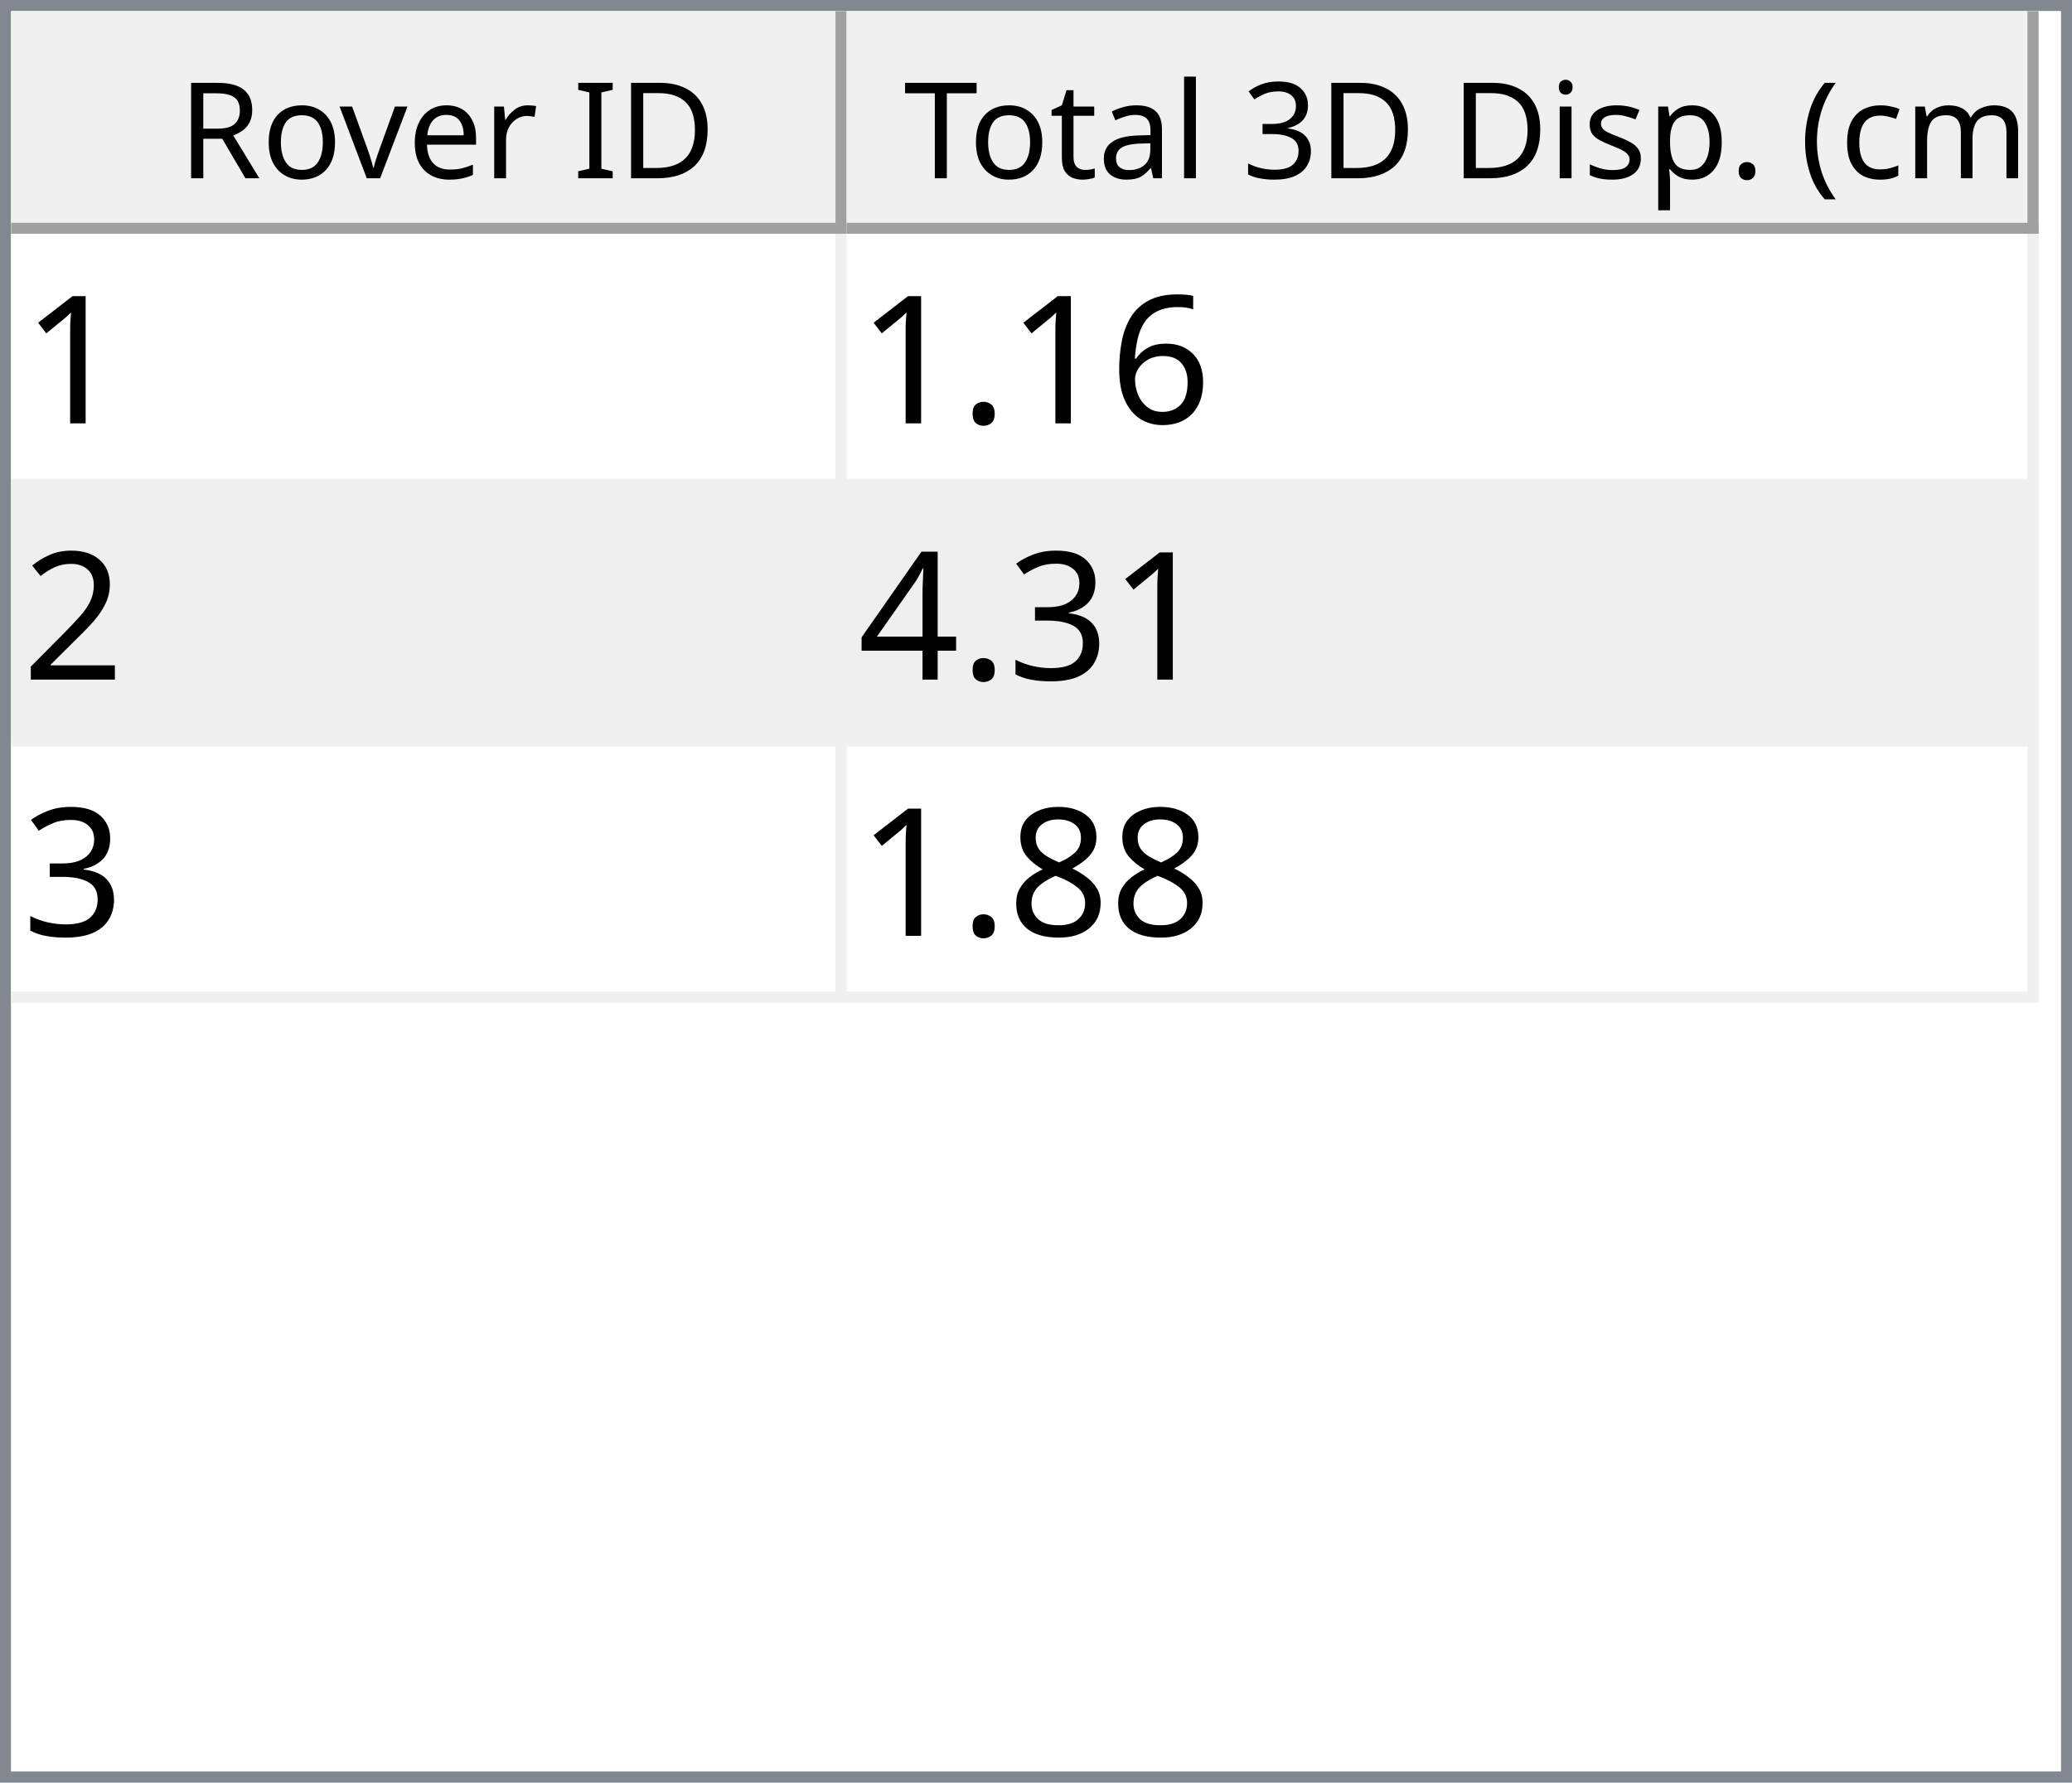
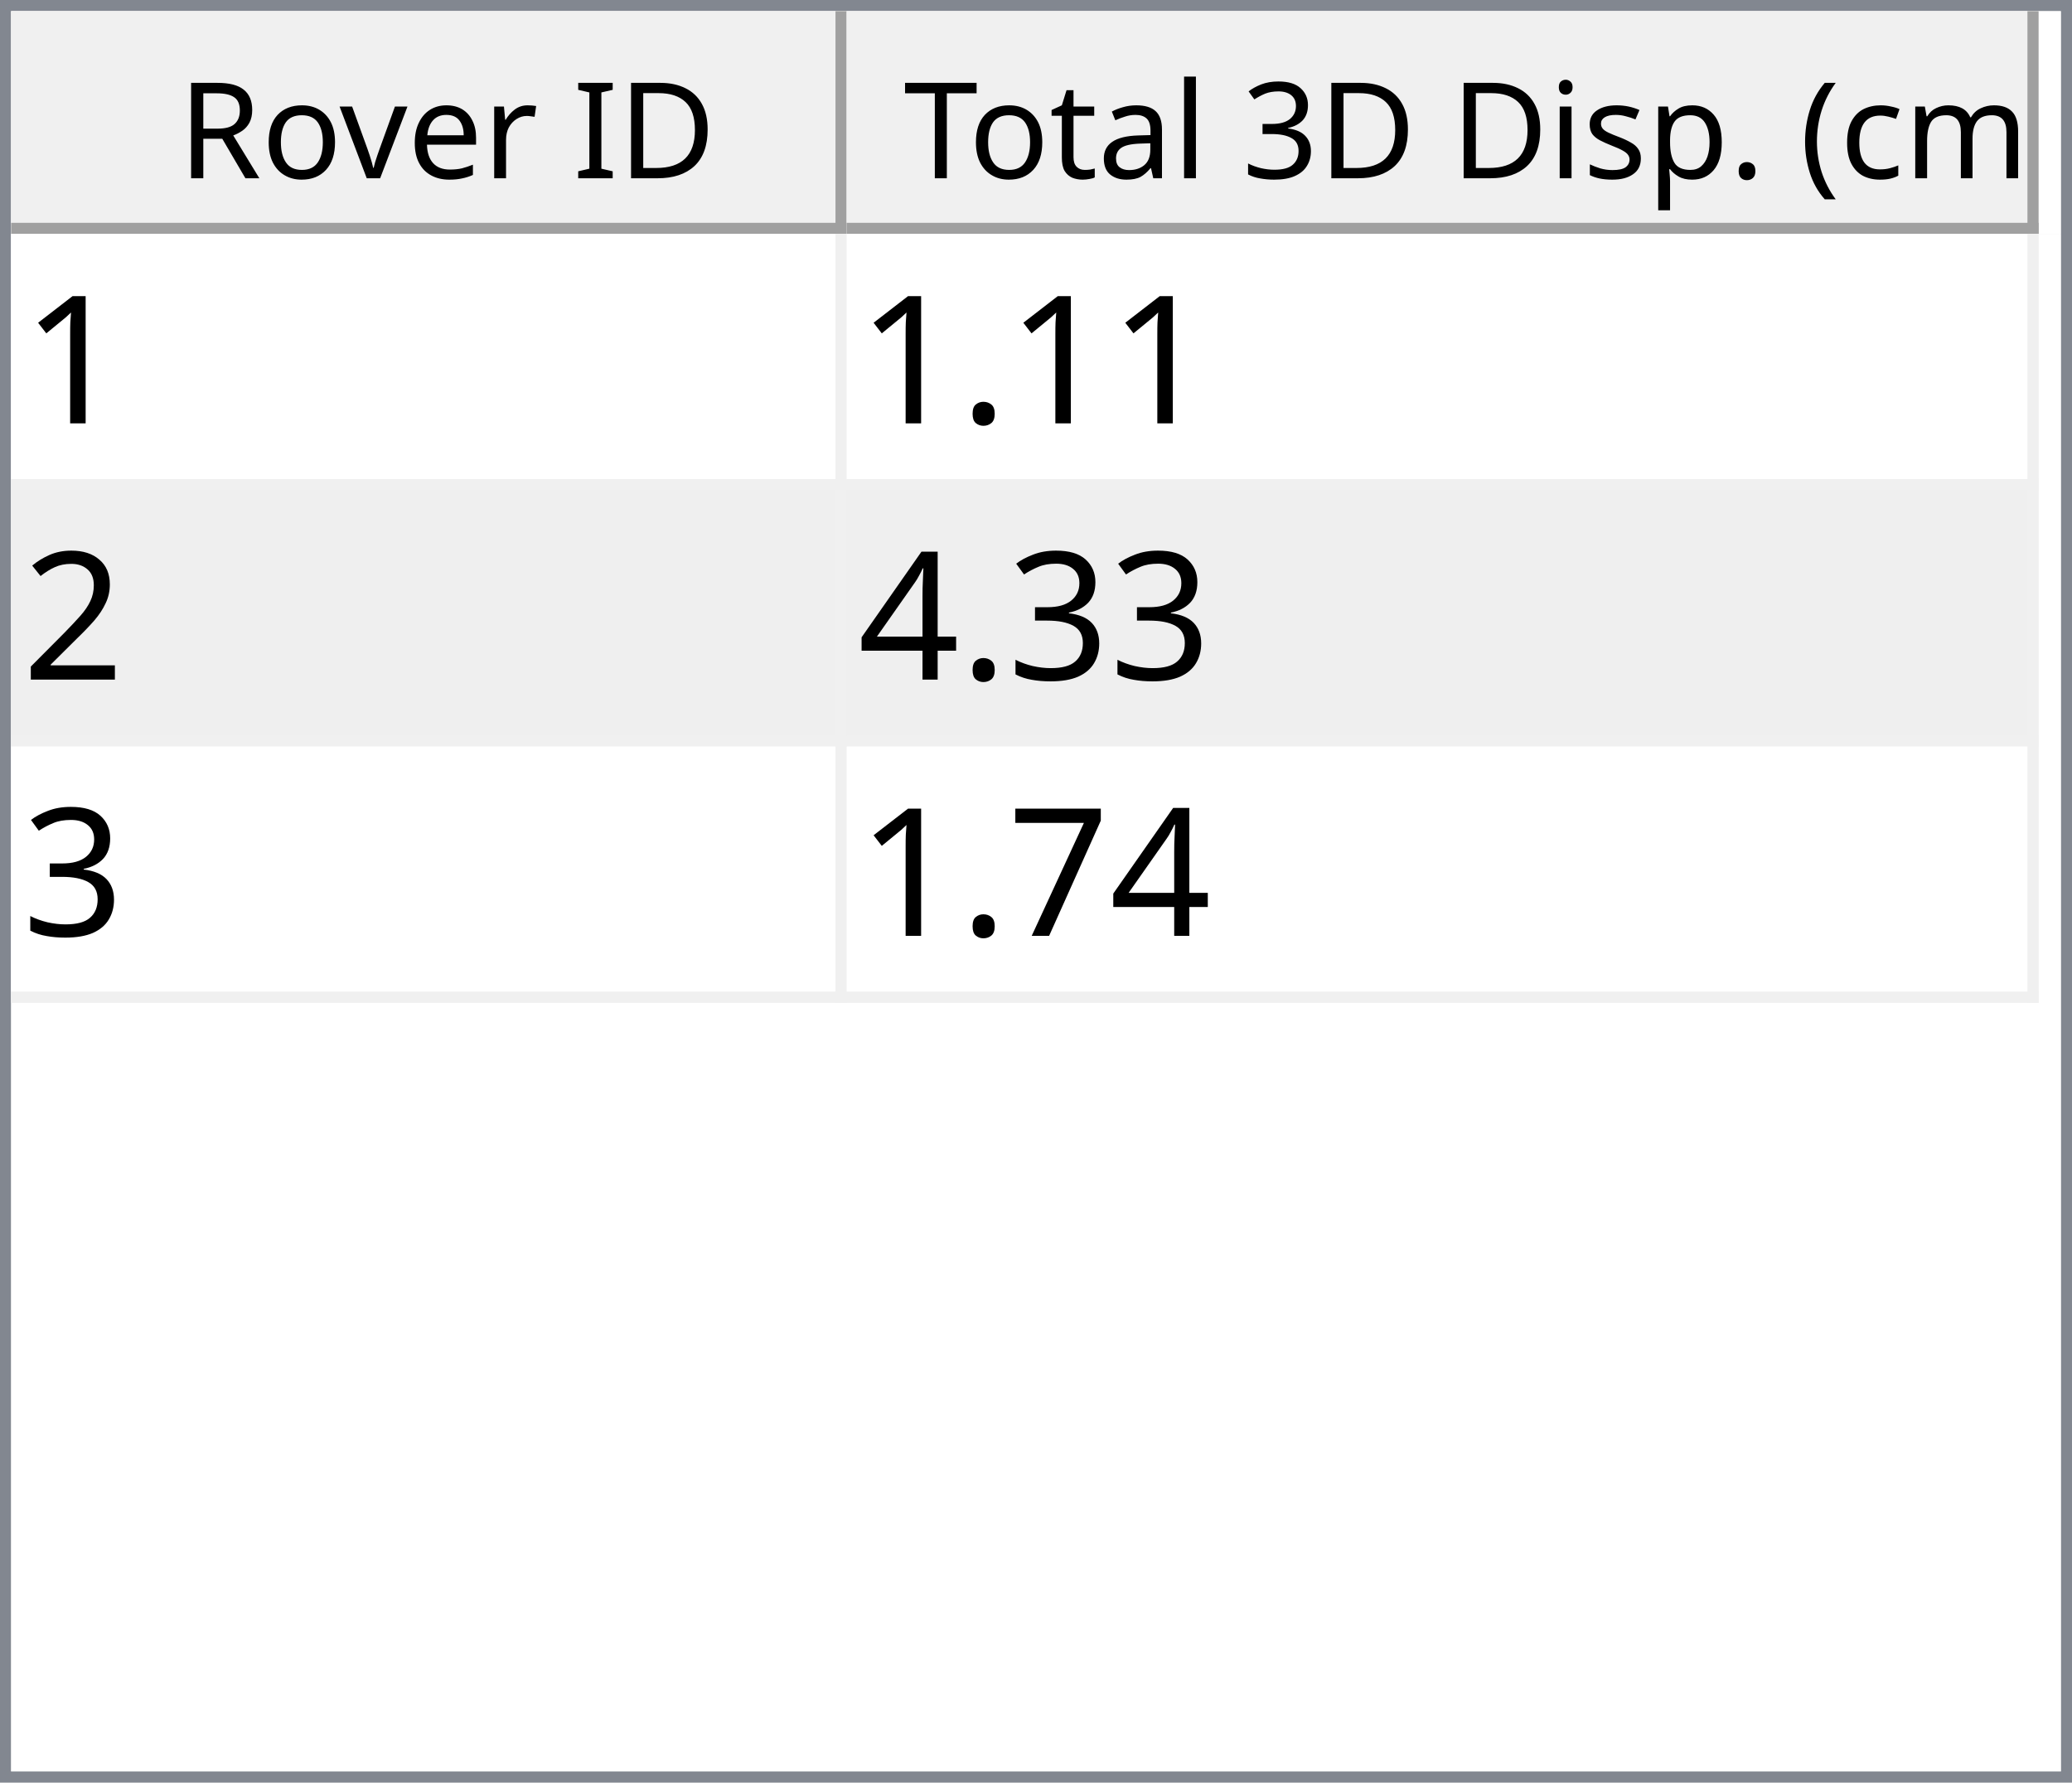
<svg xmlns="http://www.w3.org/2000/svg" style="fill-opacity:1; color-rendering:auto; color-interpolation:auto; text-rendering:auto; stroke:black; stroke-linecap:square; stroke-miterlimit:10; shape-rendering:auto; stroke-opacity:1; fill:black; stroke-dasharray:none; font-weight:normal; stroke-width:1; font-family:'Dialog'; font-style:normal; stroke-linejoin:miter; font-size:12px; stroke-dashoffset:0; image-rendering:auto;" width="186" height="160">
  <defs id="genericDefs" />
  <g>
    <defs id="defs1">
      <clipPath clipPathUnits="userSpaceOnUse" id="clipPath1">
        <path d="M0 0 L186 0 L186 160 L0 160 L0 0 Z" />
      </clipPath>
      <clipPath clipPathUnits="userSpaceOnUse" id="clipPath2">
        <path d="M0 0 L0 160 L186 160 L186 0 Z" />
      </clipPath>
      <clipPath clipPathUnits="userSpaceOnUse" id="clipPath3">
        <path d="M0 0 L0 20 L184 20 L184 0 Z" />
      </clipPath>
      <clipPath clipPathUnits="userSpaceOnUse" id="clipPath4">
        <path d="M0 0 L0 20 L75 20 L75 0 Z" />
      </clipPath>
      <clipPath clipPathUnits="userSpaceOnUse" id="clipPath5">
        <path d="M1 1 L1 19 L74 19 L74 1 Z" />
      </clipPath>
      <clipPath clipPathUnits="userSpaceOnUse" id="clipPath6">
        <path d="M0 0 L0 18 L73 18 L73 0 Z" />
      </clipPath>
      <clipPath clipPathUnits="userSpaceOnUse" id="clipPath7">
        <path d="M-0.5 -0.5 L-0.5 19.5 L74.5 19.5 L74.5 -0.5 Z" />
      </clipPath>
      <clipPath clipPathUnits="userSpaceOnUse" id="clipPath8">
        <path d="M0 0 L0 20 L107 20 L107 0 Z" />
      </clipPath>
      <clipPath clipPathUnits="userSpaceOnUse" id="clipPath9">
        <path d="M1 1 L1 19 L106 19 L106 1 Z" />
      </clipPath>
      <clipPath clipPathUnits="userSpaceOnUse" id="clipPath10">
        <path d="M0 0 L0 18 L105 18 L105 0 Z" />
      </clipPath>
      <clipPath clipPathUnits="userSpaceOnUse" id="clipPath11">
        <path d="M-0.5 -0.5 L-0.5 19.5 L106.5 19.5 L106.5 -0.5 Z" />
      </clipPath>
      <clipPath clipPathUnits="userSpaceOnUse" id="clipPath12">
        <path d="M0 0 L0 138 L184 138 L184 0 Z" />
      </clipPath>
      <clipPath clipPathUnits="userSpaceOnUse" id="clipPath13">
        <path d="M0 0 L0 69 L182 69 L182 0 Z" />
      </clipPath>
      <clipPath clipPathUnits="userSpaceOnUse" id="clipPath14">
        <path d="M-0.5 -0.5 L-0.5 68.5 L181.5 68.5 L181.5 -0.5 Z" />
      </clipPath>
      <clipPath clipPathUnits="userSpaceOnUse" id="clipPath15">
        <path d="M0 0 L0 22 L74 22 L74 0 Z" />
      </clipPath>
      <clipPath clipPathUnits="userSpaceOnUse" id="clipPath16">
        <path d="M0 0 L0 22 L106 22 L106 0 Z" />
      </clipPath>
      <font horiz-adv-x="64.551" id="font1">
        <font-face ascent="107.91" descent="25.098" units-per-em="100" style="font-style:normal; font-family:Segoe UI; font-weight:normal;" />
        <missing-glyph horiz-adv-x="64.551" d="M8.109 0 L8.109 68.266 L56.453 68.266 L56.453 0 L8.109 0 ZM15.328 7.234 L49.219 7.234 L49.219 61.031 L15.328 61.031 L15.328 7.234 Z" />
        <glyph unicode="D" horiz-adv-x="70.117" d="M9.188 0 L9.188 70.016 L28.516 70.016 Q65.531 70.016 65.531 35.891 Q65.531 19.672 55.25 9.836 Q44.969 0 27.734 0 L9.188 0 ZM17.391 62.594 L17.391 7.422 L27.828 7.422 Q41.609 7.422 49.273 14.797 Q56.938 22.172 56.938 35.688 Q56.938 62.594 28.328 62.594 L17.391 62.594 Z" />
        <glyph unicode="I" horiz-adv-x="26.611" d="M17.391 0 L9.188 0 L9.188 70.016 L17.391 70.016 L17.391 0 Z" />
        <glyph unicode=" " horiz-adv-x="27.393" d="" />
        <glyph unicode="r" horiz-adv-x="34.766" d="M34.188 41.891 Q32.078 43.5 28.125 43.5 Q23 43.5 19.555 38.672 Q16.109 33.844 16.109 25.484 L16.109 0 L8.109 0 L8.109 50 L16.109 50 L16.109 39.703 L16.312 39.703 Q18.016 44.969 21.531 47.922 Q25.047 50.875 29.391 50.875 Q32.516 50.875 34.188 50.203 L34.188 41.891 Z" />
        <glyph unicode="e" horiz-adv-x="52.295" d="M48.297 23 L12.984 23 Q13.188 14.656 17.484 10.109 Q21.781 5.562 29.297 5.562 Q37.75 5.562 44.828 11.141 L44.828 3.609 Q38.234 -1.172 27.391 -1.172 Q16.797 -1.172 10.742 5.641 Q4.688 12.453 4.688 24.812 Q4.688 36.469 11.305 43.82 Q17.922 51.172 27.734 51.172 Q37.547 51.172 42.922 44.828 Q48.297 38.484 48.297 27.203 L48.297 23 ZM40.094 29.781 Q40.047 36.719 36.75 40.578 Q33.453 44.438 27.594 44.438 Q21.922 44.438 17.969 40.383 Q14.016 36.328 13.094 29.781 L40.094 29.781 Z" />
        <glyph unicode="v" horiz-adv-x="47.9" d="M47.406 50 L27.484 0 L19.625 0 L0.688 50 L9.469 50 L22.172 13.672 Q23.578 9.672 23.922 6.688 L24.125 6.688 Q24.609 10.453 25.688 13.484 L38.969 50 L47.406 50 Z" />
        <glyph unicode="o" horiz-adv-x="58.594" d="M29 -1.172 Q17.922 -1.172 11.305 5.836 Q4.688 12.844 4.688 24.422 Q4.688 37.016 11.57 44.094 Q18.453 51.172 30.172 51.172 Q41.359 51.172 47.633 44.289 Q53.906 37.406 53.906 25.203 Q53.906 13.234 47.141 6.031 Q40.375 -1.172 29 -1.172 ZM29.594 44.438 Q21.875 44.438 17.383 39.188 Q12.891 33.938 12.891 24.703 Q12.891 15.828 17.43 10.695 Q21.969 5.562 29.594 5.562 Q37.359 5.562 41.531 10.594 Q45.703 15.625 45.703 24.906 Q45.703 34.281 41.531 39.359 Q37.359 44.438 29.594 44.438 Z" />
        <glyph unicode="R" horiz-adv-x="59.814" d="M59.375 0 L49.609 0 L37.891 19.625 Q36.281 22.359 34.766 24.289 Q33.25 26.219 31.664 27.438 Q30.078 28.656 28.25 29.219 Q26.422 29.781 24.125 29.781 L17.391 29.781 L17.391 0 L9.188 0 L9.188 70.016 L30.078 70.016 Q34.672 70.016 38.555 68.867 Q42.438 67.719 45.289 65.375 Q48.141 63.031 49.758 59.547 Q51.375 56.062 51.375 51.375 Q51.375 47.703 50.273 44.656 Q49.172 41.609 47.148 39.211 Q45.125 36.812 42.266 35.133 Q39.406 33.453 35.844 32.516 L35.844 32.328 Q37.594 31.547 38.891 30.547 Q40.188 29.547 41.359 28.18 Q42.531 26.812 43.68 25.078 Q44.828 23.344 46.234 21.047 L59.375 0 ZM17.391 62.594 L17.391 37.203 L28.516 37.203 Q31.594 37.203 34.203 38.133 Q36.812 39.062 38.719 40.797 Q40.625 42.531 41.703 45.047 Q42.781 47.562 42.781 50.688 Q42.781 56.297 39.141 59.445 Q35.5 62.594 28.609 62.594 L17.391 62.594 Z" />
        <glyph unicode=")" horiz-adv-x="30.176" d="M8.297 -15.922 L1.172 -15.922 Q16.406 2.344 16.406 26.812 Q16.406 51.469 1.078 70.016 L8.297 70.016 Q23.531 52.156 23.531 26.703 Q23.531 1.375 8.297 -15.922 Z" />
        <glyph unicode="m" horiz-adv-x="86.133" d="M79.109 0 L71.094 0 L71.094 28.719 Q71.094 37.016 68.531 40.727 Q65.969 44.438 59.906 44.438 Q54.781 44.438 51.195 39.75 Q47.609 35.062 47.609 28.516 L47.609 0 L39.594 0 L39.594 29.688 Q39.594 44.438 28.219 44.438 Q22.953 44.438 19.531 40.016 Q16.109 35.594 16.109 28.516 L16.109 0 L8.109 0 L8.109 50 L16.109 50 L16.109 42.094 L16.312 42.094 Q21.625 51.172 31.844 51.172 Q36.969 51.172 40.773 48.312 Q44.578 45.453 46 40.828 Q51.562 51.172 62.594 51.172 Q79.109 51.172 79.109 30.812 L79.109 0 Z" />
        <glyph unicode="c" horiz-adv-x="46.191" d="M42.188 2.297 Q36.422 -1.172 28.516 -1.172 Q17.828 -1.172 11.258 5.789 Q4.688 12.75 4.688 23.828 Q4.688 36.188 11.766 43.68 Q18.844 51.172 30.672 51.172 Q37.25 51.172 42.281 48.734 L42.281 40.531 Q36.719 44.438 30.375 44.438 Q22.703 44.438 17.797 38.945 Q12.891 33.453 12.891 24.516 Q12.891 15.719 17.508 10.641 Q22.125 5.562 29.891 5.562 Q36.422 5.562 42.188 9.906 L42.188 2.297 Z" />
        <glyph unicode="(" horiz-adv-x="30.176" d="M29.109 -15.922 L21.969 -15.922 Q6.844 1.375 6.844 26.703 Q6.844 52.156 21.969 70.016 L29.203 70.016 Q13.875 51.469 13.875 26.812 Q13.875 2.344 29.109 -15.922 Z" />
        <glyph unicode="." horiz-adv-x="21.68" d="M10.891 -1.078 Q8.641 -1.078 7.055 0.539 Q5.469 2.156 5.469 4.391 Q5.469 6.641 7.055 8.273 Q8.641 9.906 10.891 9.906 Q13.188 9.906 14.797 8.273 Q16.406 6.641 16.406 4.391 Q16.406 2.156 14.797 0.539 Q13.188 -1.078 10.891 -1.078 Z" />
        <glyph unicode="p" horiz-adv-x="58.789" d="M16.312 7.234 L16.109 7.234 L16.109 -23 L8.109 -23 L8.109 50 L16.109 50 L16.109 41.219 L16.312 41.219 Q22.219 51.172 33.594 51.172 Q43.266 51.172 48.688 44.461 Q54.109 37.75 54.109 26.469 Q54.109 13.922 48 6.375 Q41.891 -1.172 31.297 -1.172 Q21.578 -1.172 16.312 7.234 ZM16.109 27.391 L16.109 20.406 Q16.109 14.203 20.141 9.883 Q24.172 5.562 30.375 5.562 Q37.641 5.562 41.773 11.133 Q45.906 16.703 45.906 26.609 Q45.906 34.969 42.047 39.703 Q38.188 44.438 31.594 44.438 Q24.609 44.438 20.359 39.578 Q16.109 34.719 16.109 27.391 Z" />
        <glyph unicode="s" horiz-adv-x="42.432" d="M5.078 1.812 L5.078 10.406 Q11.625 5.562 19.484 5.562 Q30.031 5.562 30.031 12.594 Q30.031 14.594 29.125 15.992 Q28.219 17.391 26.68 18.461 Q25.141 19.531 23.07 20.383 Q21 21.234 18.609 22.172 Q15.281 23.484 12.766 24.828 Q10.25 26.172 8.57 27.859 Q6.891 29.547 6.031 31.695 Q5.172 33.844 5.172 36.719 Q5.172 40.234 6.789 42.945 Q8.406 45.656 11.086 47.484 Q13.766 49.312 17.211 50.242 Q20.656 51.172 24.312 51.172 Q30.812 51.172 35.938 48.922 L35.938 40.828 Q30.422 44.438 23.25 44.438 Q21 44.438 19.195 43.922 Q17.391 43.406 16.094 42.477 Q14.797 41.547 14.086 40.258 Q13.375 38.969 13.375 37.406 Q13.375 35.453 14.086 34.133 Q14.797 32.812 16.164 31.789 Q17.531 30.766 19.484 29.938 Q21.438 29.109 23.922 28.125 Q27.25 26.859 29.883 25.516 Q32.516 24.172 34.375 22.484 Q36.234 20.797 37.234 18.602 Q38.234 16.406 38.234 13.375 Q38.234 9.672 36.602 6.938 Q34.969 4.203 32.234 2.398 Q29.5 0.594 25.93 -0.289 Q22.359 -1.172 18.453 -1.172 Q10.75 -1.172 5.078 1.812 Z" />
        <glyph unicode="i" horiz-adv-x="24.219" d="M12.203 62.703 Q10.062 62.703 8.547 64.164 Q7.031 65.625 7.031 67.875 Q7.031 70.125 8.547 71.609 Q10.062 73.094 12.203 73.094 Q14.406 73.094 15.945 71.609 Q17.484 70.125 17.484 67.875 Q17.484 65.719 15.945 64.211 Q14.406 62.703 12.203 62.703 ZM16.109 0 L8.109 0 L8.109 50 L16.109 50 L16.109 0 Z" />
        <glyph unicode="3" horiz-adv-x="53.906" d="M46.531 19.828 Q46.531 15.094 44.75 11.211 Q42.969 7.328 39.719 4.57 Q36.469 1.812 31.93 0.297 Q27.391 -1.219 21.922 -1.219 Q11.922 -1.219 6 2.594 L6 11.188 Q13.094 5.609 22.219 5.609 Q25.875 5.609 28.828 6.539 Q31.781 7.469 33.906 9.227 Q36.031 10.984 37.18 13.477 Q38.328 15.969 38.328 19.094 Q38.328 32.812 18.797 32.812 L12.984 32.812 L12.984 39.594 L18.5 39.594 Q35.797 39.594 35.797 52.484 Q35.797 64.406 22.609 64.406 Q15.188 64.406 8.688 59.422 L8.688 67.188 Q15.375 71.188 24.609 71.188 Q29 71.188 32.57 69.969 Q36.141 68.75 38.68 66.555 Q41.219 64.359 42.609 61.281 Q44 58.203 44 54.5 Q44 40.672 30.031 36.719 L30.031 36.531 Q33.594 36.141 36.625 34.797 Q39.656 33.453 41.852 31.305 Q44.047 29.156 45.289 26.25 Q46.531 23.344 46.531 19.828 Z" />
        <glyph unicode="l" horiz-adv-x="24.219" d="M16.109 0 L8.109 0 L8.109 74.031 L16.109 74.031 L16.109 0 Z" />
        <glyph unicode="a" horiz-adv-x="50.879" d="M43.891 0 L35.891 0 L35.891 7.812 L35.688 7.812 Q30.469 -1.172 20.312 -1.172 Q12.844 -1.172 8.617 2.781 Q4.391 6.734 4.391 13.281 Q4.391 27.297 20.906 29.594 L35.891 31.688 Q35.891 44.438 25.594 44.438 Q16.547 44.438 9.281 38.281 L9.281 46.484 Q16.656 51.172 26.266 51.172 Q43.891 51.172 43.891 32.516 L43.891 0 ZM35.891 25.297 L23.828 23.641 Q18.266 22.859 15.43 20.875 Q12.594 18.891 12.594 13.875 Q12.594 10.203 15.211 7.883 Q17.828 5.562 22.172 5.562 Q28.125 5.562 32.008 9.742 Q35.891 13.922 35.891 20.312 L35.891 25.297 Z" />
        <glyph unicode="t" horiz-adv-x="33.887" d="M31.297 0.484 Q28.469 -1.078 23.828 -1.078 Q10.688 -1.078 10.688 13.578 L10.688 43.172 L2.094 43.172 L2.094 50 L10.688 50 L10.688 62.203 L18.703 64.797 L18.703 50 L31.297 50 L31.297 43.172 L18.703 43.172 L18.703 14.984 Q18.703 9.969 20.414 7.82 Q22.125 5.672 26.078 5.672 Q29.109 5.672 31.297 7.328 L31.297 0.484 Z" />
        <glyph unicode="T" horiz-adv-x="52.393" d="M50.594 62.594 L30.375 62.594 L30.375 0 L22.172 0 L22.172 62.594 L2 62.594 L2 70.016 L50.594 70.016 L50.594 62.594 Z" />
      </font>
      <font horiz-adv-x="75.0" id="font2">
        <font-face ascent="100.537" descent="21.973" units-per-em="100" style="font-style:normal; font-family:sans-serif; font-weight:normal;" />
        <missing-glyph horiz-adv-x="75.0" d="M12.5 0 L12.5 62.5 L62.5 62.5 L62.5 0 L12.5 0 ZM14.062 1.562 L60.938 1.562 L60.938 60.938 L14.062 60.938 L14.062 1.562 Z" />
        <glyph unicode="1" horiz-adv-x="55.615" d="M37.25 0 L28.469 0 L28.469 56 Q25.297 52.984 20.141 49.953 Q14.984 46.922 10.891 45.406 L10.891 53.906 Q18.266 57.375 23.781 62.305 Q29.297 67.234 31.594 71.875 L37.25 71.875 L37.25 0 Z" />
-         <glyph unicode="6" horiz-adv-x="55.615" d="M49.75 54.047 L41.016 53.375 Q39.844 58.547 37.703 60.891 Q34.125 64.656 28.906 64.656 Q24.703 64.656 21.531 62.312 Q17.391 59.281 14.992 53.469 Q12.594 47.656 12.5 36.922 Q15.672 41.75 20.266 44.094 Q24.859 46.438 29.891 46.438 Q38.672 46.438 44.852 39.969 Q51.031 33.5 51.031 23.25 Q51.031 16.5 48.125 10.719 Q45.219 4.938 40.141 1.859 Q35.062 -1.219 28.609 -1.219 Q17.625 -1.219 10.695 6.859 Q3.766 14.938 3.766 33.5 Q3.766 54.25 11.422 63.672 Q18.109 71.875 29.438 71.875 Q37.891 71.875 43.289 67.141 Q48.688 62.406 49.75 54.047 ZM13.875 23.188 Q13.875 18.656 15.797 14.508 Q17.719 10.359 21.188 8.18 Q24.656 6 28.469 6 Q34.031 6 38.039 10.492 Q42.047 14.984 42.047 22.703 Q42.047 30.125 38.086 34.398 Q34.125 38.672 28.125 38.672 Q22.172 38.672 18.023 34.398 Q13.875 30.125 13.875 23.188 Z" />
        <glyph unicode="." horiz-adv-x="27.783" d="M9.078 0 L9.078 10.016 L19.094 10.016 L19.094 0 L9.078 0 Z" />
        <glyph unicode="2" horiz-adv-x="55.615" d="M50.344 8.453 L50.344 0 L3.031 0 Q2.938 3.172 4.047 6.109 Q5.859 10.938 9.836 15.625 Q13.812 20.312 21.344 26.469 Q33.016 36.031 37.117 41.625 Q41.219 47.219 41.219 52.203 Q41.219 57.422 37.477 61.008 Q33.734 64.594 27.734 64.594 Q21.391 64.594 17.578 60.789 Q13.766 56.984 13.719 50.25 L4.688 51.172 Q5.609 61.281 11.664 66.578 Q17.719 71.875 27.938 71.875 Q38.234 71.875 44.242 66.164 Q50.25 60.453 50.25 52 Q50.25 47.703 48.492 43.555 Q46.734 39.406 42.656 34.812 Q38.578 30.219 29.109 22.219 Q21.188 15.578 18.945 13.211 Q16.703 10.844 15.234 8.453 L50.344 8.453 Z" />
        <glyph unicode="3" horiz-adv-x="55.615" d="M4.203 18.891 L12.984 20.062 Q14.5 12.594 18.141 9.297 Q21.781 6 27 6 Q33.203 6 37.477 10.297 Q41.75 14.594 41.75 20.953 Q41.75 27 37.797 30.93 Q33.844 34.859 27.734 34.859 Q25.25 34.859 21.531 33.891 L22.516 41.609 Q23.391 41.5 23.922 41.5 Q29.547 41.5 34.039 44.43 Q38.531 47.359 38.531 53.469 Q38.531 58.297 35.258 61.477 Q31.984 64.656 26.812 64.656 Q21.688 64.656 18.266 61.43 Q14.844 58.203 13.875 51.766 L5.078 53.328 Q6.688 62.156 12.398 67.016 Q18.109 71.875 26.609 71.875 Q32.469 71.875 37.398 69.359 Q42.328 66.844 44.945 62.5 Q47.562 58.156 47.562 53.266 Q47.562 48.641 45.07 44.828 Q42.578 41.016 37.703 38.766 Q44.047 37.312 47.562 32.695 Q51.078 28.078 51.078 21.141 Q51.078 11.766 44.242 5.25 Q37.406 -1.266 26.953 -1.266 Q17.531 -1.266 11.305 4.352 Q5.078 9.969 4.203 18.891 Z" />
        <glyph unicode="4" horiz-adv-x="55.615" d="M32.328 0 L32.328 17.141 L1.266 17.141 L1.266 25.203 L33.938 71.578 L41.109 71.578 L41.109 25.203 L50.781 25.203 L50.781 17.141 L41.109 17.141 L41.109 0 L32.328 0 ZM32.328 25.203 L32.328 57.469 L9.906 25.203 L32.328 25.203 Z" />
-         <glyph unicode="8" horiz-adv-x="55.615" d="M17.672 38.812 Q12.203 40.828 9.57 44.539 Q6.938 48.25 6.938 53.422 Q6.938 61.234 12.555 66.555 Q18.172 71.875 27.484 71.875 Q36.859 71.875 42.578 66.43 Q48.297 60.984 48.297 53.172 Q48.297 48.188 45.68 44.508 Q43.062 40.828 37.75 38.812 Q44.344 36.672 47.781 31.883 Q51.219 27.094 51.219 20.453 Q51.219 11.281 44.727 5.031 Q38.234 -1.219 27.641 -1.219 Q17.047 -1.219 10.547 5.055 Q4.047 11.328 4.047 20.703 Q4.047 27.688 7.594 32.398 Q11.141 37.109 17.672 38.812 ZM15.922 53.719 Q15.922 48.641 19.195 45.414 Q22.469 42.188 27.688 42.188 Q32.766 42.188 36.016 45.383 Q39.266 48.578 39.266 53.219 Q39.266 58.062 35.914 61.359 Q32.562 64.656 27.594 64.656 Q22.562 64.656 19.242 61.43 Q15.922 58.203 15.922 53.719 ZM13.094 20.656 Q13.094 16.891 14.875 13.375 Q16.656 9.859 20.172 7.93 Q23.688 6 27.734 6 Q34.031 6 38.133 10.055 Q42.234 14.109 42.234 20.359 Q42.234 26.703 38.016 30.859 Q33.797 35.016 27.438 35.016 Q21.234 35.016 17.164 30.914 Q13.094 26.812 13.094 20.656 Z" />
+         <glyph unicode="7" horiz-adv-x="55.615" d="M4.734 62.203 L4.734 70.656 L51.078 70.656 L51.078 63.812 Q44.234 56.547 37.523 44.484 Q30.812 32.422 27.156 19.672 Q24.516 10.688 23.781 0 L14.75 0 Q14.891 8.453 18.062 20.414 Q21.234 32.375 27.172 43.484 Q33.109 54.594 39.797 62.203 L4.734 62.203 Z" />
      </font>
    </defs>
    <g style="fill:white; stroke:white;">
      <rect x="0" y="0" width="186" style="clip-path:url(#clipPath1); stroke:none;" height="160" />
    </g>
    <g style="fill:white; text-rendering:optimizeSpeed; color-rendering:optimizeSpeed; image-rendering:optimizeSpeed; shape-rendering:crispEdges; stroke:white; color-interpolation:sRGB;">
      <rect x="0" width="186" height="160" y="0" style="stroke:none;" />
      <path style="stroke:none;" d="M0 160 L186 160 L186 0 L0 0 Z" />
    </g>
    <g style="fill:rgb(240,240,240); font-family:'Segoe UI'; stroke:rgb(240,240,240);">
      <rect x="0" y="0" width="186" style="clip-path:url(#clipPath2); stroke:none;" height="160" />
    </g>
    <g style="fill:rgb(130,135,144); font-family:'Segoe UI'; stroke:rgb(130,135,144);">
      <path d="M0 0 L186 0 L186 160 L0 160 L0 0 ZM1 1 L185 1 L185 159 L1 159 L1 1 Z" style="fill-rule:evenodd; clip-path:url(#clipPath2); stroke:none;" />
    </g>
    <g style="fill:white; font-family:'Segoe UI'; stroke:white;" transform="translate(1,1)">
      <rect x="0" y="0" width="184" style="clip-path:url(#clipPath3); stroke:none;" height="20" />
    </g>
    <g style="fill:rgb(240,240,240); font-family:'Segoe UI'; stroke:rgb(240,240,240);" transform="translate(1,1)">
      <rect x="0" y="0" width="75" style="clip-path:url(#clipPath4); stroke:none;" height="20" />
    </g>
    <g style="font-family:'Segoe UI';" transform="translate(2,2)">
      <text x="14" xml:space="preserve" y="14" style="clip-path:url(#clipPath6); stroke:none;">Rover ID</text>
    </g>
    <g style="fill:rgb(160,160,160); font-family:'Segoe UI'; stroke:rgb(160,160,160); stroke-linejoin:bevel;" transform="translate(1.5,1.5)">
      <line x1="74" x2="74" y1="0" style="fill:none; clip-path:url(#clipPath7);" y2="19" />
    </g>
    <g style="fill:rgb(160,160,160); font-family:'Segoe UI'; stroke:rgb(160,160,160); stroke-linejoin:bevel;" transform="matrix(1,0,0,1,1,1) translate(0.5,0.5)">
      <line x1="0" x2="74" y1="19" style="fill:none; clip-path:url(#clipPath7);" y2="19" />
    </g>
    <g style="fill:rgb(240,240,240); font-family:'Segoe UI'; stroke:rgb(240,240,240);" transform="translate(76,1)">
      <rect x="0" y="0" width="107" style="clip-path:url(#clipPath8); stroke:none;" height="20" />
    </g>
    <g style="font-family:'Segoe UI';" transform="translate(77,2)">
      <text x="1" xml:space="preserve" y="14" style="clip-path:url(#clipPath10); stroke:none;"> Total 3D Disp. (cm)</text>
    </g>
    <g style="fill:rgb(160,160,160); font-family:'Segoe UI'; stroke:rgb(160,160,160); stroke-linejoin:bevel;" transform="translate(76.5,1.5)">
      <line x1="106" x2="106" y1="0" style="fill:none; clip-path:url(#clipPath11);" y2="19" />
    </g>
    <g style="fill:rgb(160,160,160); font-family:'Segoe UI'; stroke:rgb(160,160,160); stroke-linejoin:bevel;" transform="matrix(1,0,0,1,76,1) translate(0.5,0.5)">
      <line x1="0" x2="106" y1="19" style="fill:none; clip-path:url(#clipPath11);" y2="19" />
    </g>
    <g style="fill:white; font-family:'Segoe UI'; stroke:white;" transform="translate(1,21)">
      <rect x="0" y="0" width="184" style="clip-path:url(#clipPath12); stroke:none;" height="138" />
    </g>
    <g style="fill:rgb(240,240,240); font-size:16px; font-family:sans-serif; stroke:rgb(240,240,240);" transform="translate(1,21)">
      <rect x="0" y="0" width="182" style="clip-path:url(#clipPath13); stroke:none;" height="69" />
      <line transform="translate(0.5,0.5)" x1="0" x2="181" y1="22" style="clip-path:url(#clipPath14); fill:none; stroke-linejoin:bevel;" y2="22" />
    </g>
    <g transform="matrix(1,0,0,1,1,21) translate(0.5,0.5)" style="fill:rgb(240,240,240); font-size:16px; font-family:sans-serif; stroke:rgb(240,240,240); stroke-linejoin:bevel;">
      <line x1="0" x2="181" y1="45" style="fill:none; clip-path:url(#clipPath14);" y2="45" />
    </g>
    <g transform="matrix(1,0,0,1,1,21) translate(0.5,0.5)" style="fill:rgb(240,240,240); font-size:16px; font-family:sans-serif; stroke:rgb(240,240,240); stroke-linejoin:bevel;">
      <line x1="0" x2="181" y1="68" style="fill:none; clip-path:url(#clipPath14);" y2="68" />
    </g>
    <g transform="matrix(1,0,0,1,1,21) translate(0.5,0.5)" style="fill:rgb(240,240,240); font-size:16px; font-family:sans-serif; stroke:rgb(240,240,240); stroke-linejoin:bevel;">
      <line x1="74" x2="74" y1="0" style="fill:none; clip-path:url(#clipPath14);" y2="68" />
    </g>
    <g transform="matrix(1,0,0,1,1,21) translate(0.5,0.5)" style="fill:rgb(240,240,240); font-size:16px; font-family:sans-serif; stroke:rgb(240,240,240); stroke-linejoin:bevel;">
      <line x1="181" x2="181" y1="0" style="fill:none; clip-path:url(#clipPath14);" y2="68" />
    </g>
    <g style="fill:white; font-size:16px; font-family:sans-serif; stroke:white;" transform="matrix(1,0,0,1,1,21)">
      <rect x="0" y="0" width="74" style="clip-path:url(#clipPath15); stroke:none;" height="22" />
      <text x="1" y="17" style="fill:black; clip-path:url(#clipPath15); stroke:none;" xml:space="preserve">1</text>
    </g>
    <g style="fill:white; font-size:16px; font-family:sans-serif; stroke:white;" transform="matrix(1,0,0,1,1,21) translate(75,0)">
      <rect x="0" y="0" width="106" style="clip-path:url(#clipPath16); stroke:none;" height="22" />
-       <text x="1" y="17" style="fill:black; clip-path:url(#clipPath16); stroke:none;" xml:space="preserve">1.16</text>
+       <text x="1" y="17" style="fill:black; clip-path:url(#clipPath16); stroke:none;" xml:space="preserve">1.11</text>
    </g>
    <g style="fill:rgb(239,239,239); font-size:16px; font-family:sans-serif; stroke:rgb(239,239,239);" transform="matrix(1,0,0,1,1,21) translate(0,23)">
      <rect x="0" y="0" width="74" style="clip-path:url(#clipPath15); stroke:none;" height="22" />
      <text x="1" y="17" style="fill:black; clip-path:url(#clipPath15); stroke:none;" xml:space="preserve">2</text>
    </g>
    <g style="fill:rgb(239,239,239); font-size:16px; font-family:sans-serif; stroke:rgb(239,239,239);" transform="matrix(1,0,0,1,1,21) translate(75,23)">
      <rect x="0" y="0" width="106" style="clip-path:url(#clipPath16); stroke:none;" height="22" />
-       <text x="1" y="17" style="fill:black; clip-path:url(#clipPath16); stroke:none;" xml:space="preserve">4.31</text>
+       <text x="1" y="17" style="fill:black; clip-path:url(#clipPath16); stroke:none;" xml:space="preserve">4.33</text>
    </g>
    <g style="fill:white; font-size:16px; font-family:sans-serif; stroke:white;" transform="matrix(1,0,0,1,1,21) translate(0,46)">
      <rect x="0" y="0" width="74" style="clip-path:url(#clipPath15); stroke:none;" height="22" />
      <text x="1" y="17" style="fill:black; clip-path:url(#clipPath15); stroke:none;" xml:space="preserve">3</text>
    </g>
    <g style="fill:white; font-size:16px; font-family:sans-serif; stroke:white;" transform="matrix(1,0,0,1,1,21) translate(75,46)">
      <rect x="0" y="0" width="106" style="clip-path:url(#clipPath16); stroke:none;" height="22" />
-       <text x="1" y="17" style="fill:black; clip-path:url(#clipPath16); stroke:none;" xml:space="preserve">1.88</text>
+       <text x="1" y="17" style="fill:black; clip-path:url(#clipPath16); stroke:none;" xml:space="preserve">1.74</text>
    </g>
  </g>
</svg>
